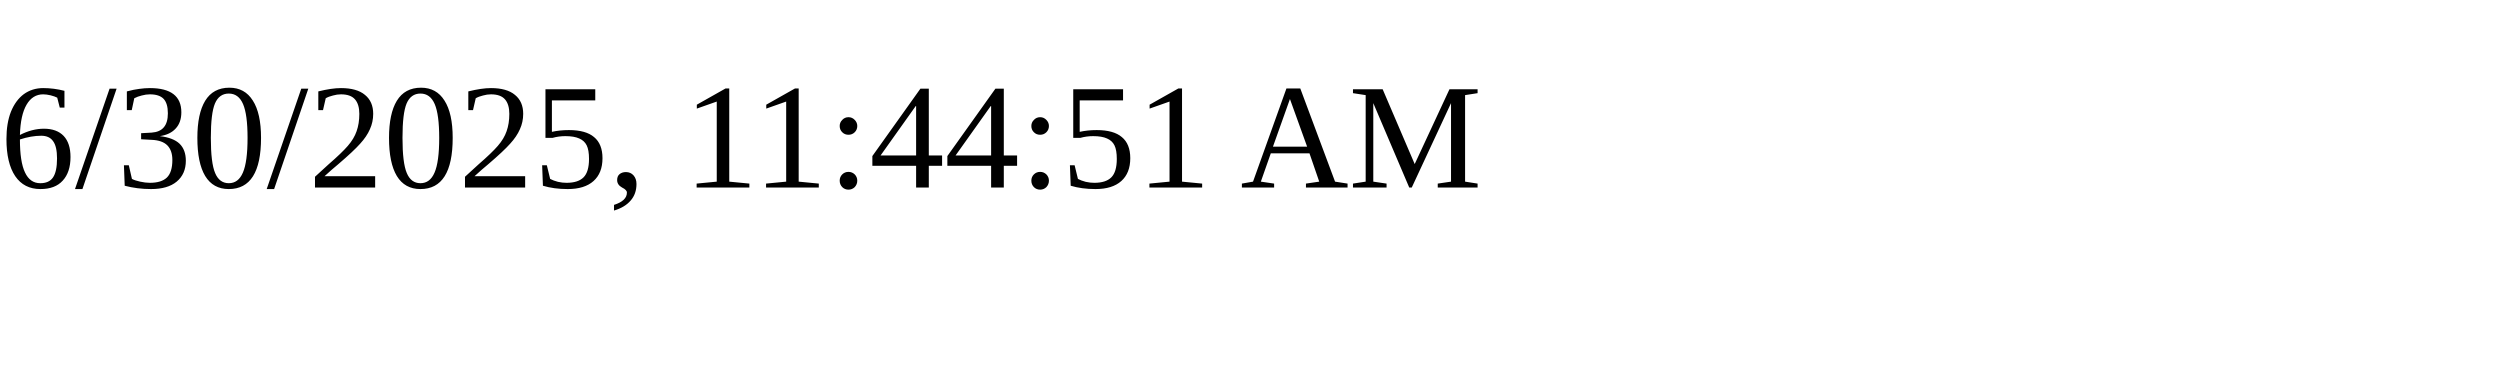
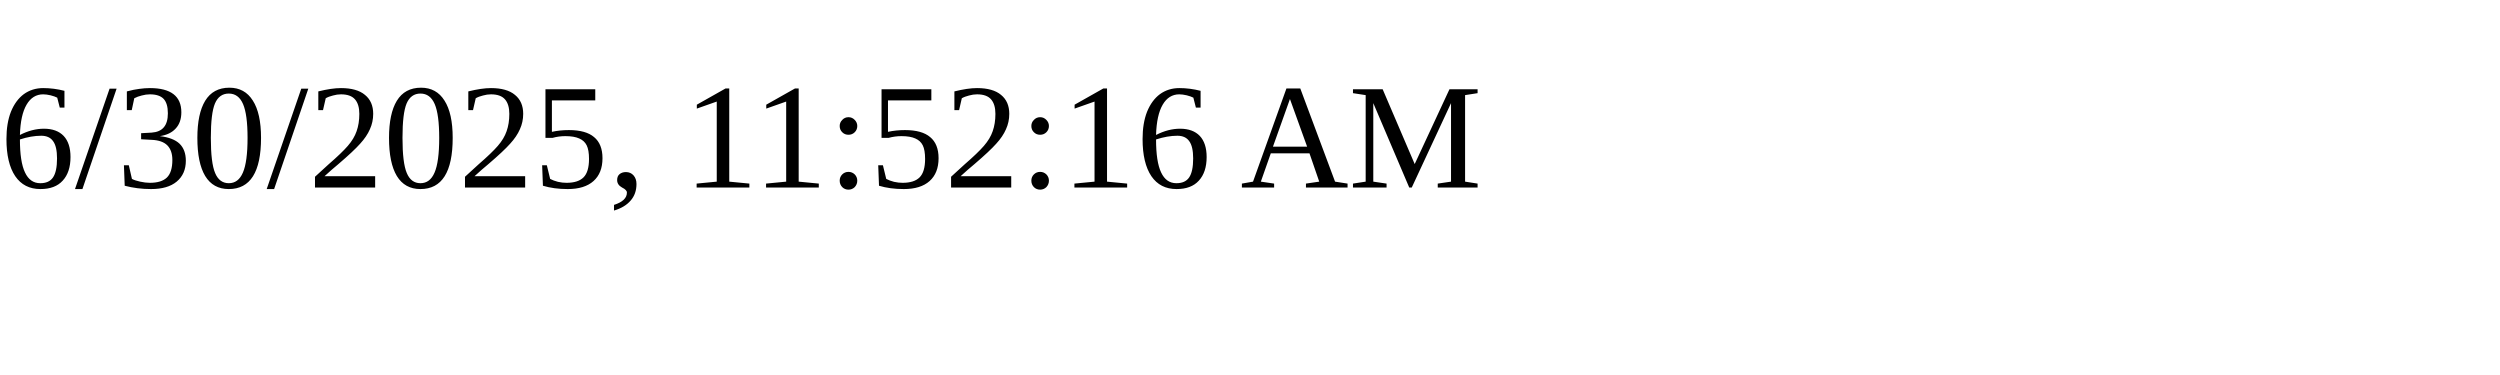
<svg xmlns="http://www.w3.org/2000/svg" height="30" width="200">
-   <text x="0" y="15">6/30/2025, 11:44:51 AM</text>
+   <text x="0" y="15">6/30/2025, 11:52:16 AM</text>
</svg>
